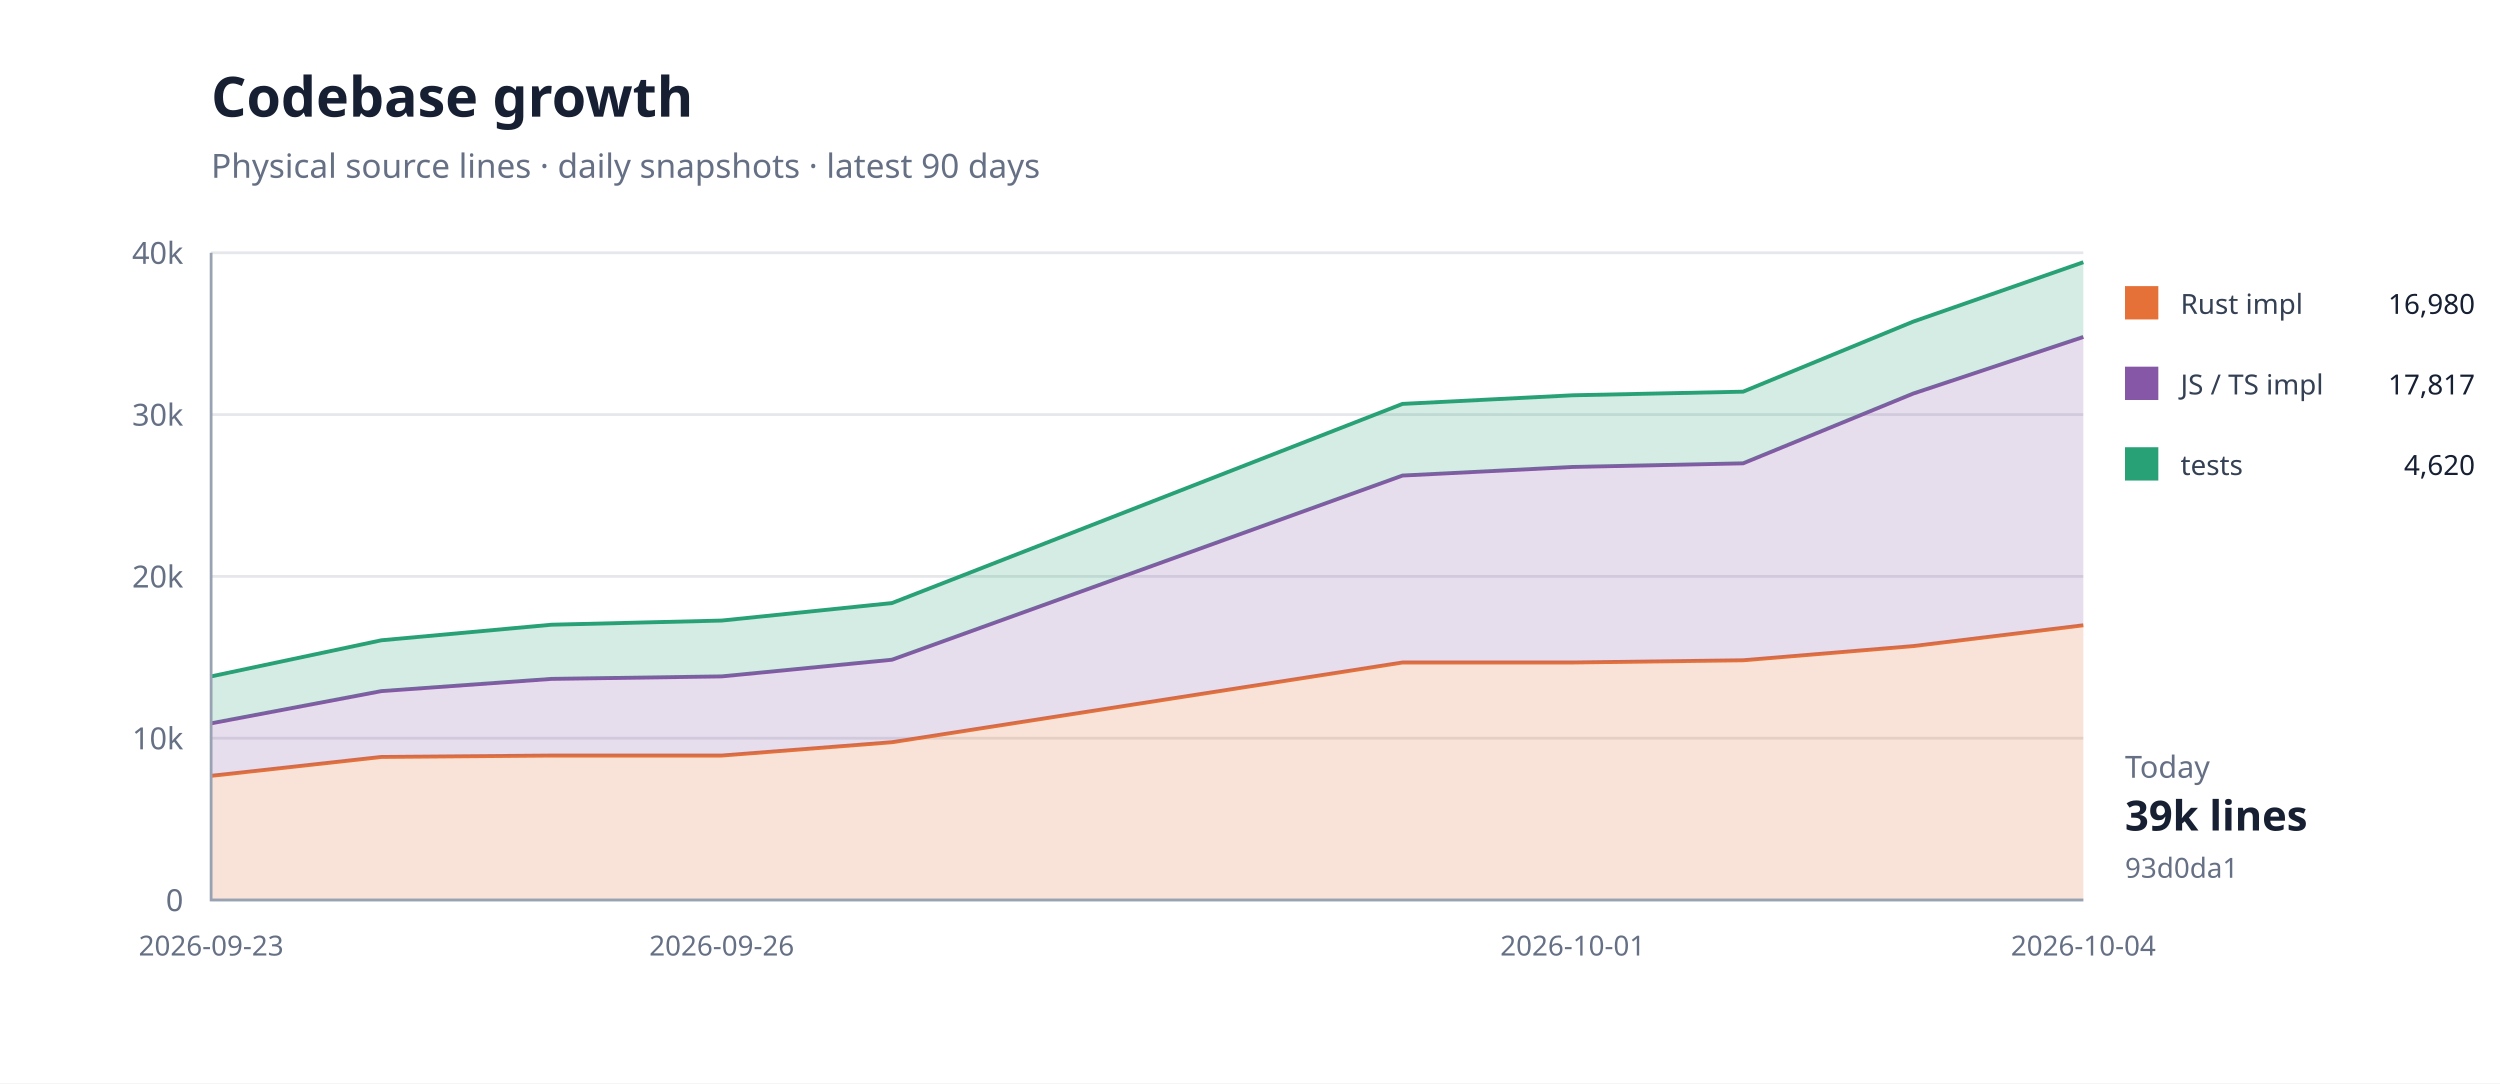
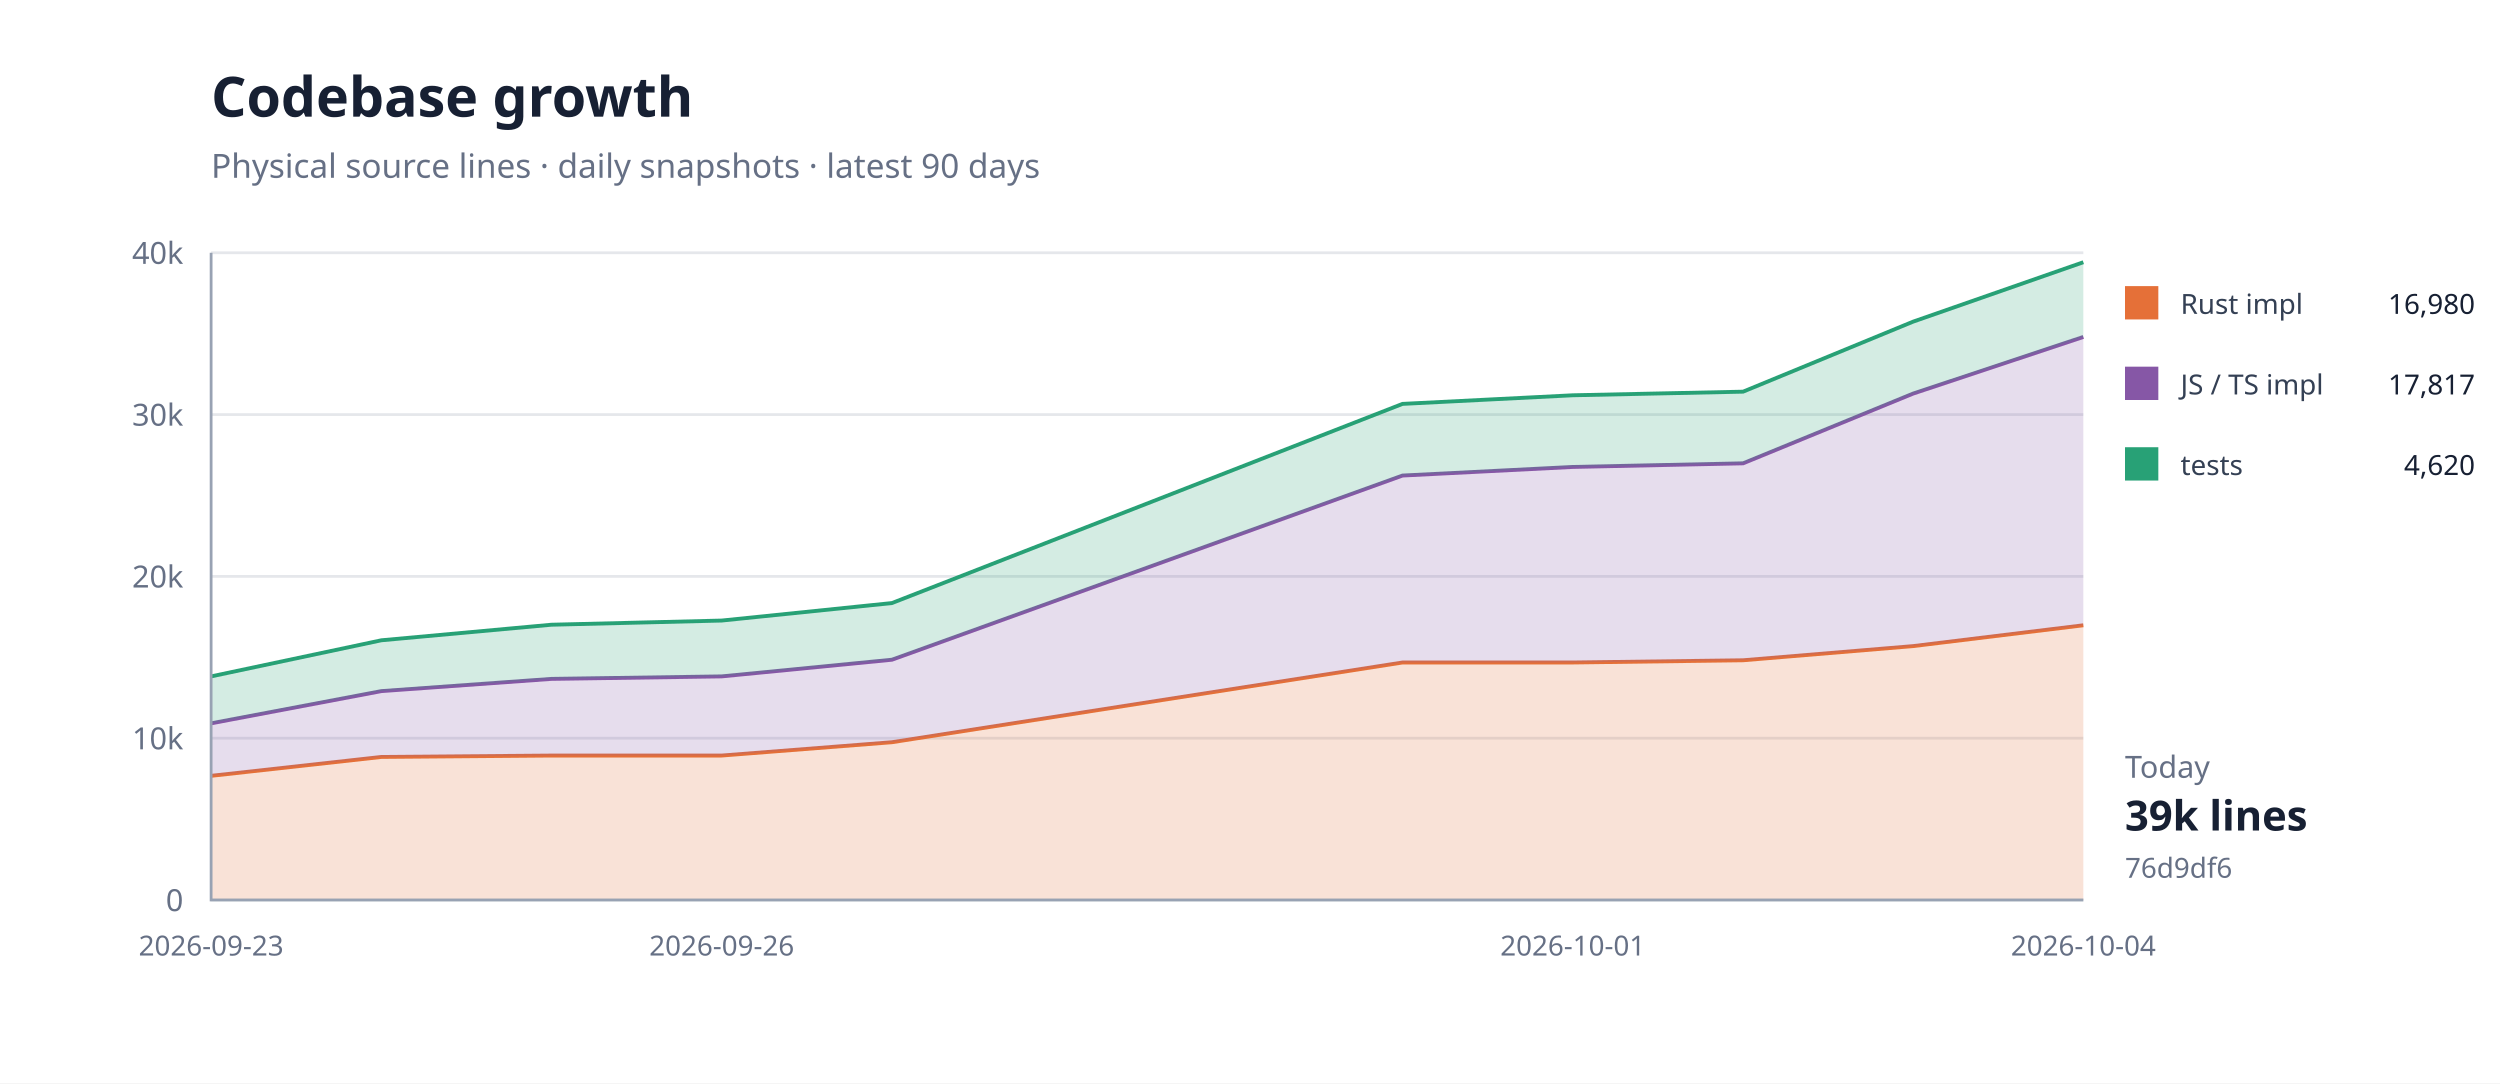
<svg xmlns="http://www.w3.org/2000/svg" width="900" height="390" viewBox="0 0 900 390">
  <rect width="100%" height="100%" fill="#fff" />
  <path d="M76 324H750" stroke="#e5e7eb" />
  <text x="66" y="328" text-anchor="end" font-family="system-ui,sans-serif" font-size="11" fill="#667085">0</text>
  <path d="M76 265.75H750" stroke="#e5e7eb" />
  <text x="66" y="269.75" text-anchor="end" font-family="system-ui,sans-serif" font-size="11" fill="#667085">10k</text>
  <path d="M76 207.5H750" stroke="#e5e7eb" />
  <text x="66" y="211.5" text-anchor="end" font-family="system-ui,sans-serif" font-size="11" fill="#667085">20k</text>
  <path d="M76 149.25H750" stroke="#e5e7eb" />
  <text x="66" y="153.25" text-anchor="end" font-family="system-ui,sans-serif" font-size="11" fill="#667085">30k</text>
  <path d="M76 91H750" stroke="#e5e7eb" />
  <text x="66" y="95" text-anchor="end" font-family="system-ui,sans-serif" font-size="11" fill="#667085">40k</text>
  <path d="M76.0,279.3 L137.3,272.5 L198.5,272.0 L259.8,272.0 L321.1,267.2 L504.9,238.5 L566.2,238.5 L627.5,237.7 L688.7,232.6 L750.0,225.1 L750.0,324.0 L688.7,324.0 L627.5,324.0 L566.2,324.0 L504.9,324.0 L321.1,324.0 L259.8,324.0 L198.5,324.0 L137.3,324.0 L76.0,324.0 Z" fill="#e5703833" />
  <path d="M76.0,279.3 L137.3,272.5 L198.5,272.0 L259.8,272.0 L321.1,267.2 L504.9,238.5 L566.2,238.5 L627.5,237.7 L688.7,232.6 L750.0,225.1" fill="none" stroke="#e57038" stroke-width="1.4" />
  <path d="M76.0,260.4 L137.3,248.8 L198.5,244.4 L259.8,243.5 L321.1,237.5 L504.9,171.2 L566.2,168.1 L627.5,166.8 L688.7,141.7 L750.0,121.3 L750.0,225.1 L688.7,232.6 L627.5,237.7 L566.2,238.5 L504.9,238.5 L321.1,267.2 L259.8,272.0 L198.5,272.0 L137.3,272.5 L76.0,279.3 Z" fill="#8657a633" />
  <path d="M76.0,260.4 L137.3,248.8 L198.5,244.4 L259.8,243.5 L321.1,237.5 L504.9,171.2 L566.2,168.1 L627.5,166.8 L688.7,141.7 L750.0,121.3" fill="none" stroke="#8657a6" stroke-width="1.4" />
  <path d="M76.0,243.5 L137.3,230.5 L198.5,224.9 L259.8,223.4 L321.1,217.1 L504.9,145.4 L566.2,142.3 L627.5,141.0 L688.7,115.8 L750.0,94.4 L750.0,121.3 L688.7,141.7 L627.5,166.8 L566.2,168.1 L504.9,171.2 L321.1,237.5 L259.8,243.5 L198.5,244.4 L137.3,248.8 L76.0,260.4 Z" fill="#28a17633" />
  <path d="M76.0,243.5 L137.3,230.5 L198.5,224.9 L259.8,223.4 L321.1,217.1 L504.9,145.4 L566.2,142.3 L627.5,141.0 L688.7,115.8 L750.0,94.4" fill="none" stroke="#28a176" stroke-width="1.4" />
  <path d="M76 91V324H750" fill="none" stroke="#98a2b3" />
  <text x="76" y="344" text-anchor="middle" font-family="system-ui,sans-serif" font-size="10" fill="#667085">2026-09-23</text>
  <text x="259.818" y="344" text-anchor="middle" font-family="system-ui,sans-serif" font-size="10" fill="#667085">2026-09-26</text>
  <text x="566.182" y="344" text-anchor="middle" font-family="system-ui,sans-serif" font-size="10" fill="#667085">2026-10-01</text>
  <text x="750" y="344" text-anchor="middle" font-family="system-ui,sans-serif" font-size="10" fill="#667085">2026-10-04</text>
  <text x="76" y="42" font-family="system-ui,sans-serif" font-size="20" font-weight="700" fill="#172033">Codebase growth</text>
  <text x="76" y="64" font-family="system-ui,sans-serif" font-size="12" fill="#667085">Physical source lines · daily snapshots · latest 90 days</text>
  <rect x="765" y="103" width="12" height="12" fill="#e57038" />
  <text x="785" y="113" font-family="system-ui,sans-serif" font-size="10" fill="#344054">Rust impl</text>
  <text x="891" y="113" text-anchor="end" font-family="system-ui,sans-serif" font-size="10" fill="#172033">16,980</text>
  <rect x="765" y="132" width="12" height="12" fill="#8657a6" />
  <text x="785" y="142" font-family="system-ui,sans-serif" font-size="10" fill="#344054">JS / TS impl</text>
  <text x="891" y="142" text-anchor="end" font-family="system-ui,sans-serif" font-size="10" fill="#172033">17,817</text>
  <rect x="765" y="161" width="12" height="12" fill="#28a176" />
  <text x="785" y="171" font-family="system-ui,sans-serif" font-size="10" fill="#344054">tests</text>
  <text x="891" y="171" text-anchor="end" font-family="system-ui,sans-serif" font-size="10" fill="#172033">4,620</text>
  <text x="765" y="280" font-family="system-ui,sans-serif" font-size="11" fill="#667085">Today</text>
  <text x="765" y="299" font-family="system-ui,sans-serif" font-size="15" font-weight="700" fill="#172033">39k lines</text>
-   <text x="765" y="316" font-family="system-ui,sans-serif" font-size="10" fill="#667085">93d0da1</text>
+   <text x="765" y="316" font-family="system-ui,sans-serif" font-size="10" fill="#667085">76d9df6</text>
</svg>
